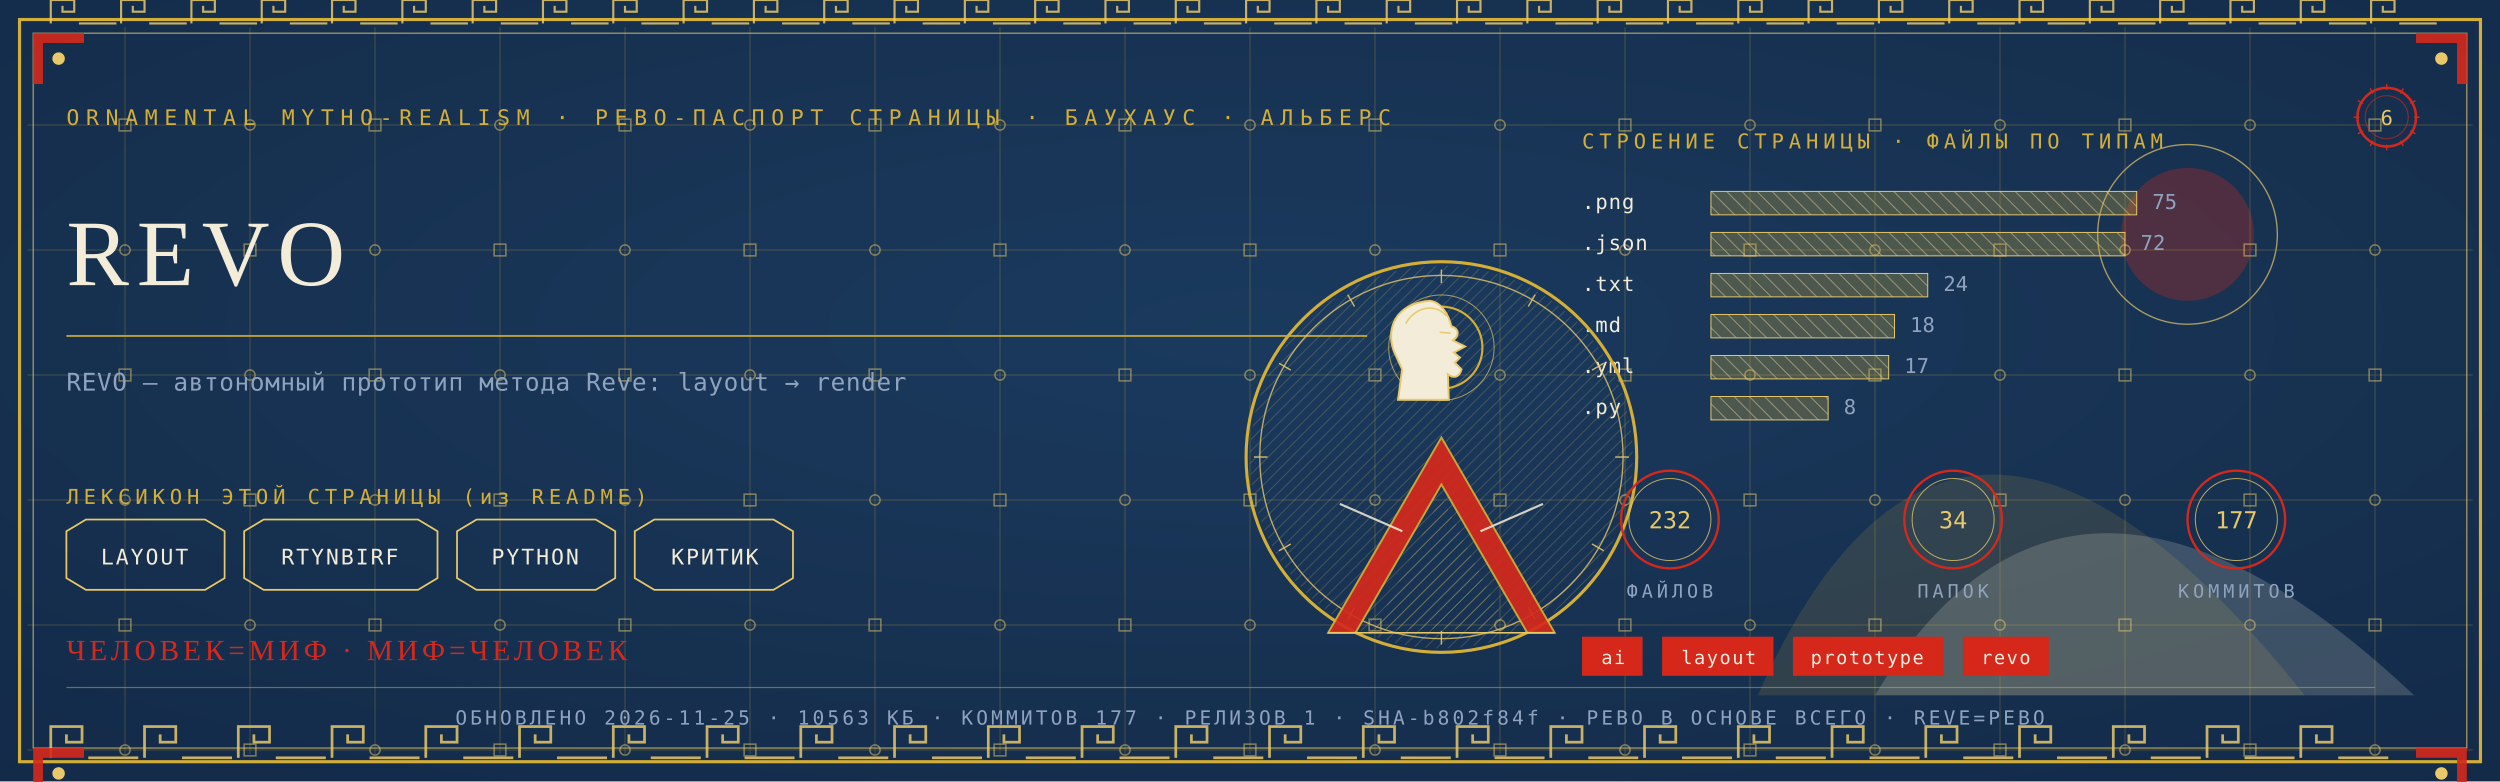
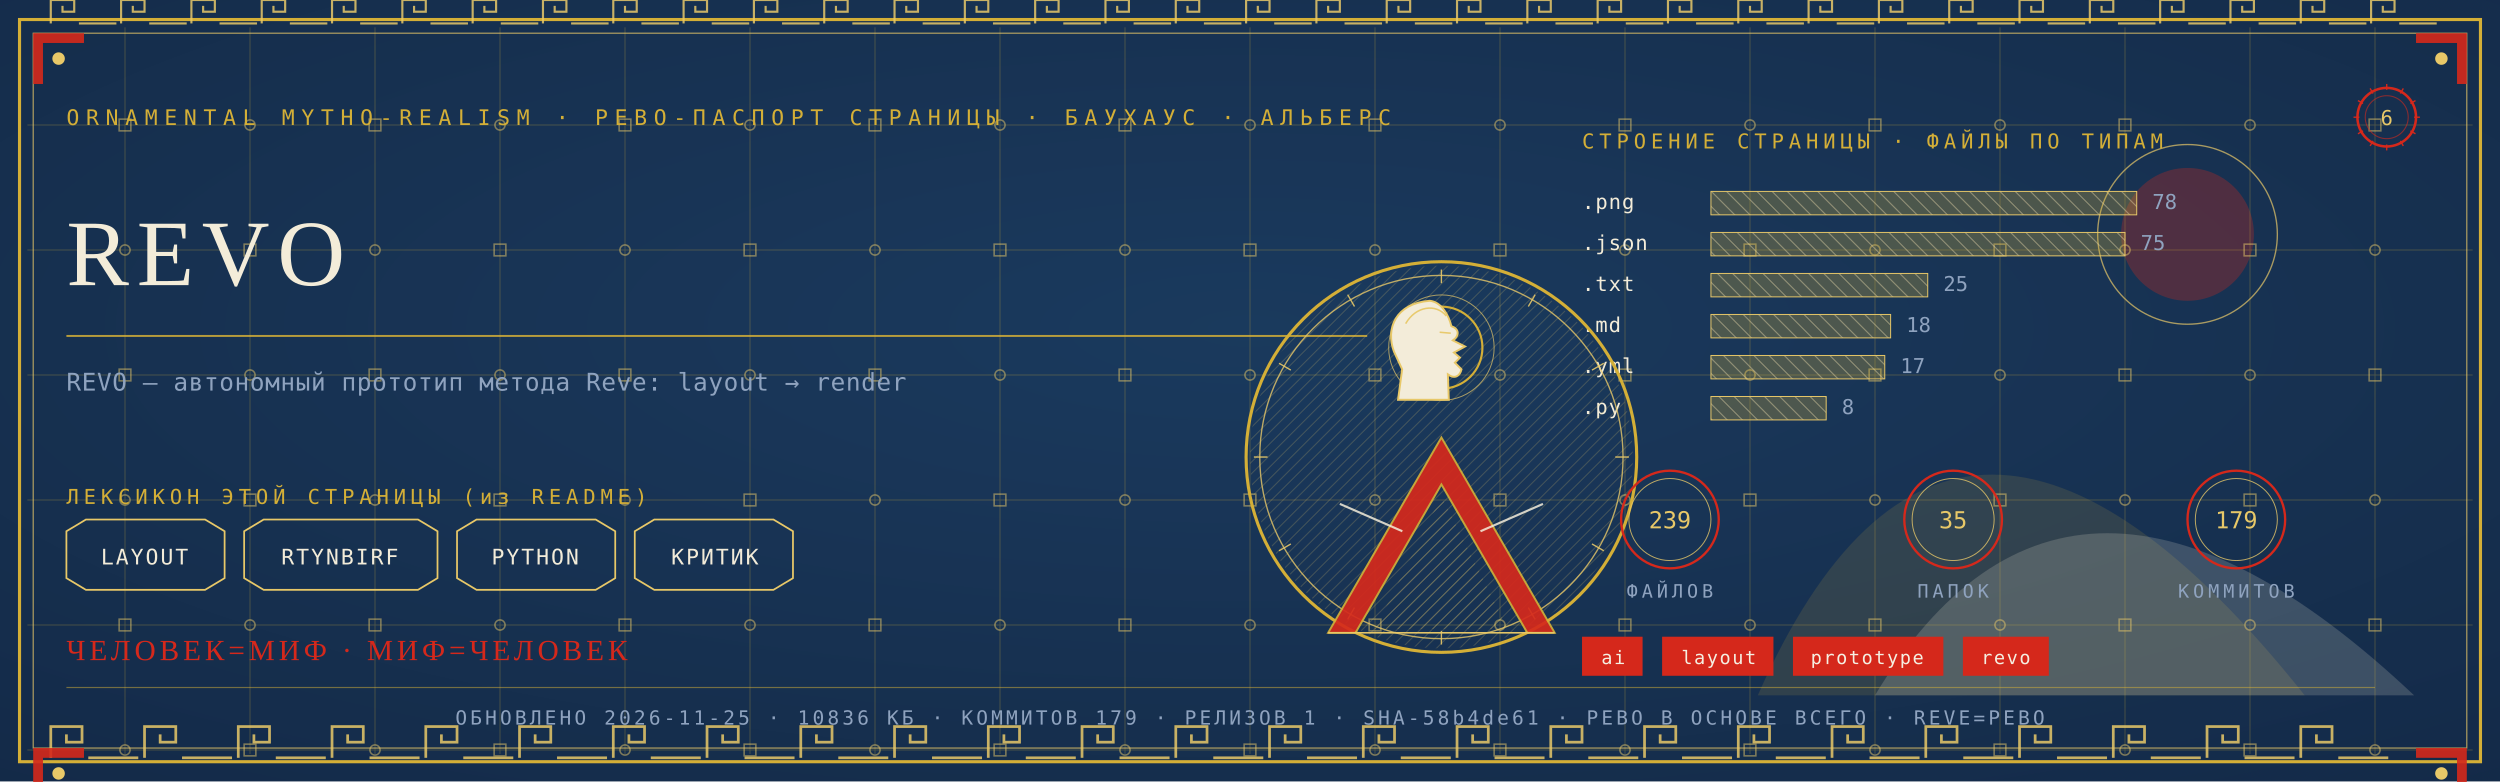
<svg xmlns="http://www.w3.org/2000/svg" viewBox="0 0 1280 400" width="1280" height="400">
  <defs>
    <radialGradient id="rp6" cx="0.5" cy="0.42" r="1.1">
      <stop offset="0" stop-color="#1B3B5F" />
      <stop offset="1" stop-color="#10243E" />
    </radialGradient>
    <pattern id="hatchm" width="4.2" height="4.2" patternUnits="userSpaceOnUse" patternTransform="rotate(45)">
      <rect width="4.2" height="4.2" fill="none" />
      <line x1="0" y1="0" x2="0" y2="4.2" stroke="#E8C868" stroke-width="0.5" />
    </pattern>
    <pattern id="hatchv" width="5.5" height="5.5" patternUnits="userSpaceOnUse" patternTransform="rotate(-45)">
      <rect width="5.5" height="5.5" fill="none" />
      <line x1="0" y1="0" x2="0" y2="5.5" stroke="#F3ECD9" stroke-width="0.5" />
    </pattern>
  </defs>
  <rect width="1280" height="400" fill="#10243E" />
  <rect width="1280" height="400" fill="url(#rp6)" opacity="0.94" />
  <path d="M 900 356 Q 1000 130 1180 356 Z" fill="#D4AF37" opacity="0.14" />
  <path d="M 960 356 Q 1060 190 1236 356 Z" fill="#F3ECD9" opacity="0.18" />
  <circle cx="1120" cy="120" r="34" fill="#D5281B" opacity="0.30" />
  <circle cx="1120" cy="120" r="46" fill="none" stroke="#E8C868" stroke-width="0.7" opacity="0.7" />
  <g stroke="#D4AF37" stroke-width="0.45" opacity="0.30">
    <line x1="64" y1="14" x2="64" y2="386" />
    <line x1="128" y1="14" x2="128" y2="386" />
    <line x1="192" y1="14" x2="192" y2="386" />
    <line x1="256" y1="14" x2="256" y2="386" />
    <line x1="320" y1="14" x2="320" y2="386" />
    <line x1="384" y1="14" x2="384" y2="386" />
    <line x1="448" y1="14" x2="448" y2="386" />
    <line x1="512" y1="14" x2="512" y2="386" />
    <line x1="576" y1="14" x2="576" y2="386" />
    <line x1="640" y1="14" x2="640" y2="386" />
    <line x1="704" y1="14" x2="704" y2="386" />
    <line x1="768" y1="14" x2="768" y2="386" />
    <line x1="832" y1="14" x2="832" y2="386" />
    <line x1="896" y1="14" x2="896" y2="386" />
    <line x1="960" y1="14" x2="960" y2="386" />
    <line x1="1024" y1="14" x2="1024" y2="386" />
    <line x1="1088" y1="14" x2="1088" y2="386" />
    <line x1="1152" y1="14" x2="1152" y2="386" />
    <line x1="1216" y1="14" x2="1216" y2="386" />
    <line x1="14" y1="64" x2="1266" y2="64" />
    <line x1="14" y1="128" x2="1266" y2="128" />
    <line x1="14" y1="192" x2="1266" y2="192" />
    <line x1="14" y1="256" x2="1266" y2="256" />
    <line x1="14" y1="320" x2="1266" y2="320" />
    <line x1="14" y1="384" x2="1266" y2="384" />
  </g>
  <g fill="none" stroke="#E8C868" stroke-width="0.8" opacity="0.5">
    <rect x="61" y="61" width="6" height="6" />
    <circle cx="64" cy="128" r="2.6" />
    <rect x="61" y="189" width="6" height="6" />
    <circle cx="64" cy="256" r="2.6" />
    <rect x="61" y="317" width="6" height="6" />
    <circle cx="64" cy="384" r="2.6" />
    <circle cx="128" cy="64" r="2.6" />
    <rect x="125" y="125" width="6" height="6" />
    <circle cx="128" cy="192" r="2.6" />
    <rect x="125" y="253" width="6" height="6" />
    <circle cx="128" cy="320" r="2.6" />
    <rect x="125" y="381" width="6" height="6" />
    <rect x="189" y="61" width="6" height="6" />
    <circle cx="192" cy="128" r="2.6" />
    <rect x="189" y="189" width="6" height="6" />
    <circle cx="192" cy="256" r="2.6" />
    <rect x="189" y="317" width="6" height="6" />
    <circle cx="192" cy="384" r="2.6" />
    <circle cx="256" cy="64" r="2.6" />
    <rect x="253" y="125" width="6" height="6" />
    <circle cx="256" cy="192" r="2.6" />
    <rect x="253" y="253" width="6" height="6" />
    <circle cx="256" cy="320" r="2.6" />
    <rect x="253" y="381" width="6" height="6" />
    <rect x="317" y="61" width="6" height="6" />
    <circle cx="320" cy="128" r="2.6" />
    <rect x="317" y="189" width="6" height="6" />
    <circle cx="320" cy="256" r="2.6" />
    <rect x="317" y="317" width="6" height="6" />
    <circle cx="320" cy="384" r="2.6" />
    <circle cx="384" cy="64" r="2.6" />
    <rect x="381" y="125" width="6" height="6" />
    <circle cx="384" cy="192" r="2.6" />
    <rect x="381" y="253" width="6" height="6" />
    <circle cx="384" cy="320" r="2.6" />
    <rect x="381" y="381" width="6" height="6" />
    <rect x="445" y="61" width="6" height="6" />
    <circle cx="448" cy="128" r="2.6" />
    <rect x="445" y="189" width="6" height="6" />
    <circle cx="448" cy="256" r="2.6" />
    <rect x="445" y="317" width="6" height="6" />
    <circle cx="448" cy="384" r="2.6" />
    <circle cx="512" cy="64" r="2.6" />
    <rect x="509" y="125" width="6" height="6" />
    <circle cx="512" cy="192" r="2.6" />
    <rect x="509" y="253" width="6" height="6" />
    <circle cx="512" cy="320" r="2.6" />
    <rect x="509" y="381" width="6" height="6" />
    <rect x="573" y="61" width="6" height="6" />
    <circle cx="576" cy="128" r="2.6" />
    <rect x="573" y="189" width="6" height="6" />
    <circle cx="576" cy="256" r="2.6" />
    <rect x="573" y="317" width="6" height="6" />
    <circle cx="576" cy="384" r="2.6" />
    <circle cx="640" cy="64" r="2.6" />
    <rect x="637" y="125" width="6" height="6" />
    <circle cx="640" cy="192" r="2.6" />
    <rect x="637" y="253" width="6" height="6" />
    <circle cx="640" cy="320" r="2.6" />
    <rect x="637" y="381" width="6" height="6" />
    <rect x="701" y="61" width="6" height="6" />
    <circle cx="704" cy="128" r="2.6" />
    <rect x="701" y="189" width="6" height="6" />
    <circle cx="704" cy="256" r="2.6" />
    <rect x="701" y="317" width="6" height="6" />
    <circle cx="704" cy="384" r="2.6" />
    <circle cx="768" cy="64" r="2.6" />
    <rect x="765" y="125" width="6" height="6" />
    <circle cx="768" cy="192" r="2.6" />
    <rect x="765" y="253" width="6" height="6" />
    <circle cx="768" cy="320" r="2.6" />
    <rect x="765" y="381" width="6" height="6" />
    <rect x="829" y="61" width="6" height="6" />
    <circle cx="832" cy="128" r="2.6" />
    <rect x="829" y="189" width="6" height="6" />
    <circle cx="832" cy="256" r="2.6" />
    <rect x="829" y="317" width="6" height="6" />
    <circle cx="832" cy="384" r="2.6" />
    <circle cx="896" cy="64" r="2.6" />
    <rect x="893" y="125" width="6" height="6" />
    <circle cx="896" cy="192" r="2.6" />
    <rect x="893" y="253" width="6" height="6" />
    <circle cx="896" cy="320" r="2.6" />
    <rect x="893" y="381" width="6" height="6" />
    <rect x="957" y="61" width="6" height="6" />
    <circle cx="960" cy="128" r="2.6" />
    <rect x="957" y="189" width="6" height="6" />
    <circle cx="960" cy="256" r="2.6" />
    <rect x="957" y="317" width="6" height="6" />
    <circle cx="960" cy="384" r="2.6" />
    <circle cx="1024" cy="64" r="2.6" />
    <rect x="1021" y="125" width="6" height="6" />
    <circle cx="1024" cy="192" r="2.6" />
    <rect x="1021" y="253" width="6" height="6" />
    <circle cx="1024" cy="320" r="2.6" />
    <rect x="1021" y="381" width="6" height="6" />
    <rect x="1085" y="61" width="6" height="6" />
    <circle cx="1088" cy="128" r="2.6" />
    <rect x="1085" y="189" width="6" height="6" />
    <circle cx="1088" cy="256" r="2.6" />
    <rect x="1085" y="317" width="6" height="6" />
    <circle cx="1088" cy="384" r="2.6" />
    <circle cx="1152" cy="64" r="2.6" />
    <rect x="1149" y="125" width="6" height="6" />
    <circle cx="1152" cy="192" r="2.6" />
    <rect x="1149" y="253" width="6" height="6" />
    <circle cx="1152" cy="320" r="2.6" />
    <rect x="1149" y="381" width="6" height="6" />
    <rect x="1213" y="61" width="6" height="6" />
    <circle cx="1216" cy="128" r="2.6" />
    <rect x="1213" y="189" width="6" height="6" />
    <circle cx="1216" cy="256" r="2.6" />
    <rect x="1213" y="317" width="6" height="6" />
    <circle cx="1216" cy="384" r="2.6" />
  </g>
  <rect x="10" y="10" width="1260" height="380" fill="none" stroke="#D4AF37" stroke-width="1.6" />
  <rect x="17" y="17" width="1246" height="366" fill="none" stroke="#E8C868" stroke-width="0.6" opacity="0.75" />
  <g fill="none" stroke="#E8C868" stroke-width="1.4" opacity="0.85">
    <path d="M 26 388 L 26 372 L 42 372 L 42 380.0 L 34.0 380.0 L 34.0 376.0" />
    <line x1="45.2" y1="388" x2="70.8" y2="388" />
    <path d="M 74 388 L 74 372 L 90 372 L 90 380.0 L 82.0 380.0 L 82.0 376.0" />
    <line x1="93.2" y1="388" x2="118.8" y2="388" />
    <path d="M 122 388 L 122 372 L 138 372 L 138 380.0 L 130.0 380.0 L 130.0 376.0" />
    <line x1="141.2" y1="388" x2="166.8" y2="388" />
    <path d="M 170 388 L 170 372 L 186 372 L 186 380.0 L 178.0 380.0 L 178.0 376.0" />
    <line x1="189.2" y1="388" x2="214.8" y2="388" />
    <path d="M 218 388 L 218 372 L 234 372 L 234 380.0 L 226.0 380.0 L 226.0 376.0" />
    <line x1="237.2" y1="388" x2="262.8" y2="388" />
    <path d="M 266 388 L 266 372 L 282 372 L 282 380.0 L 274.0 380.0 L 274.0 376.0" />
    <line x1="285.2" y1="388" x2="310.8" y2="388" />
    <path d="M 314 388 L 314 372 L 330 372 L 330 380.0 L 322.0 380.0 L 322.0 376.0" />
    <line x1="333.2" y1="388" x2="358.8" y2="388" />
    <path d="M 362 388 L 362 372 L 378 372 L 378 380.0 L 370.0 380.0 L 370.0 376.0" />
    <line x1="381.2" y1="388" x2="406.8" y2="388" />
    <path d="M 410 388 L 410 372 L 426 372 L 426 380.0 L 418.0 380.0 L 418.0 376.0" />
    <line x1="429.2" y1="388" x2="454.8" y2="388" />
    <path d="M 458 388 L 458 372 L 474 372 L 474 380.0 L 466.0 380.0 L 466.0 376.0" />
    <line x1="477.2" y1="388" x2="502.8" y2="388" />
    <path d="M 506 388 L 506 372 L 522 372 L 522 380.0 L 514.0 380.0 L 514.0 376.0" />
    <line x1="525.2" y1="388" x2="550.8" y2="388" />
    <path d="M 554 388 L 554 372 L 570 372 L 570 380.0 L 562.0 380.0 L 562.0 376.0" />
    <line x1="573.2" y1="388" x2="598.8" y2="388" />
    <path d="M 602 388 L 602 372 L 618 372 L 618 380.0 L 610.0 380.0 L 610.0 376.0" />
    <line x1="621.2" y1="388" x2="646.8" y2="388" />
    <path d="M 650 388 L 650 372 L 666 372 L 666 380.0 L 658.0 380.0 L 658.0 376.0" />
    <line x1="669.2" y1="388" x2="694.8" y2="388" />
    <path d="M 698 388 L 698 372 L 714 372 L 714 380.0 L 706.0 380.0 L 706.0 376.0" />
    <line x1="717.2" y1="388" x2="742.8" y2="388" />
    <path d="M 746 388 L 746 372 L 762 372 L 762 380.0 L 754.0 380.0 L 754.0 376.0" />
    <line x1="765.2" y1="388" x2="790.8" y2="388" />
    <path d="M 794 388 L 794 372 L 810 372 L 810 380.0 L 802.0 380.0 L 802.0 376.0" />
    <line x1="813.2" y1="388" x2="838.8" y2="388" />
    <path d="M 842 388 L 842 372 L 858 372 L 858 380.0 L 850.0 380.0 L 850.0 376.0" />
    <line x1="861.2" y1="388" x2="886.8" y2="388" />
    <path d="M 890 388 L 890 372 L 906 372 L 906 380.0 L 898.0 380.0 L 898.0 376.0" />
    <line x1="909.2" y1="388" x2="934.8" y2="388" />
    <path d="M 938 388 L 938 372 L 954 372 L 954 380.0 L 946.0 380.0 L 946.0 376.0" />
    <line x1="957.2" y1="388" x2="982.8" y2="388" />
    <path d="M 986 388 L 986 372 L 1002 372 L 1002 380.0 L 994.0 380.0 L 994.0 376.0" />
    <line x1="1005.2" y1="388" x2="1030.8" y2="388" />
    <path d="M 1034 388 L 1034 372 L 1050 372 L 1050 380.0 L 1042.0 380.0 L 1042.0 376.0" />
    <line x1="1053.2" y1="388" x2="1078.8" y2="388" />
    <path d="M 1082 388 L 1082 372 L 1098 372 L 1098 380.0 L 1090.0 380.0 L 1090.0 376.0" />
    <line x1="1101.2" y1="388" x2="1126.8" y2="388" />
    <path d="M 1130 388 L 1130 372 L 1146 372 L 1146 380.0 L 1138.0 380.0 L 1138.0 376.0" />
    <line x1="1149.2" y1="388" x2="1174.8" y2="388" />
    <path d="M 1178 388 L 1178 372 L 1194 372 L 1194 380.0 L 1186.0 380.0 L 1186.0 376.0" />
    <line x1="1197.2" y1="388" x2="1222.8" y2="388" />
  </g>
  <g fill="none" stroke="#E8C868" stroke-width="1.1" opacity="0.85">
    <path d="M 26 12 L 26 0 L 38 0 L 38 6.0 L 32.0 6.0 L 32.0 3.0" />
    <line x1="40.4" y1="12" x2="59.6" y2="12" />
    <path d="M 62 12 L 62 0 L 74 0 L 74 6.0 L 68.0 6.0 L 68.0 3.0" />
    <line x1="76.4" y1="12" x2="95.6" y2="12" />
    <path d="M 98 12 L 98 0 L 110 0 L 110 6.0 L 104.0 6.0 L 104.0 3.0" />
    <line x1="112.4" y1="12" x2="131.6" y2="12" />
    <path d="M 134 12 L 134 0 L 146 0 L 146 6.0 L 140.0 6.0 L 140.0 3.0" />
    <line x1="148.4" y1="12" x2="167.6" y2="12" />
    <path d="M 170 12 L 170 0 L 182 0 L 182 6.0 L 176.0 6.0 L 176.0 3.0" />
    <line x1="184.4" y1="12" x2="203.6" y2="12" />
    <path d="M 206 12 L 206 0 L 218 0 L 218 6.0 L 212.0 6.0 L 212.0 3.0" />
    <line x1="220.4" y1="12" x2="239.6" y2="12" />
    <path d="M 242 12 L 242 0 L 254 0 L 254 6.0 L 248.0 6.0 L 248.0 3.0" />
    <line x1="256.4" y1="12" x2="275.6" y2="12" />
    <path d="M 278 12 L 278 0 L 290 0 L 290 6.0 L 284.0 6.0 L 284.0 3.0" />
    <line x1="292.4" y1="12" x2="311.6" y2="12" />
    <path d="M 314 12 L 314 0 L 326 0 L 326 6.0 L 320.0 6.0 L 320.0 3.0" />
    <line x1="328.4" y1="12" x2="347.6" y2="12" />
    <path d="M 350 12 L 350 0 L 362 0 L 362 6.0 L 356.0 6.0 L 356.0 3.0" />
    <line x1="364.4" y1="12" x2="383.6" y2="12" />
    <path d="M 386 12 L 386 0 L 398 0 L 398 6.0 L 392.0 6.0 L 392.0 3.0" />
    <line x1="400.4" y1="12" x2="419.6" y2="12" />
    <path d="M 422 12 L 422 0 L 434 0 L 434 6.0 L 428.0 6.0 L 428.0 3.0" />
    <line x1="436.4" y1="12" x2="455.6" y2="12" />
    <path d="M 458 12 L 458 0 L 470 0 L 470 6.0 L 464.0 6.0 L 464.0 3.0" />
    <line x1="472.4" y1="12" x2="491.6" y2="12" />
    <path d="M 494 12 L 494 0 L 506 0 L 506 6.0 L 500.0 6.0 L 500.0 3.0" />
    <line x1="508.4" y1="12" x2="527.6" y2="12" />
    <path d="M 530 12 L 530 0 L 542 0 L 542 6.0 L 536.0 6.0 L 536.0 3.0" />
    <line x1="544.4" y1="12" x2="563.6" y2="12" />
    <path d="M 566 12 L 566 0 L 578 0 L 578 6.0 L 572.0 6.0 L 572.0 3.0" />
    <line x1="580.4" y1="12" x2="599.6" y2="12" />
    <path d="M 602 12 L 602 0 L 614 0 L 614 6.0 L 608.0 6.0 L 608.0 3.0" />
    <line x1="616.4" y1="12" x2="635.6" y2="12" />
    <path d="M 638 12 L 638 0 L 650 0 L 650 6.0 L 644.0 6.0 L 644.0 3.0" />
    <line x1="652.4" y1="12" x2="671.6" y2="12" />
    <path d="M 674 12 L 674 0 L 686 0 L 686 6.0 L 680.0 6.0 L 680.0 3.0" />
    <line x1="688.4" y1="12" x2="707.6" y2="12" />
    <path d="M 710 12 L 710 0 L 722 0 L 722 6.0 L 716.0 6.0 L 716.0 3.0" />
    <line x1="724.4" y1="12" x2="743.6" y2="12" />
    <path d="M 746 12 L 746 0 L 758 0 L 758 6.0 L 752.0 6.0 L 752.0 3.0" />
    <line x1="760.4" y1="12" x2="779.6" y2="12" />
    <path d="M 782 12 L 782 0 L 794 0 L 794 6.0 L 788.0 6.0 L 788.0 3.0" />
    <line x1="796.4" y1="12" x2="815.6" y2="12" />
    <path d="M 818 12 L 818 0 L 830 0 L 830 6.0 L 824.0 6.0 L 824.0 3.0" />
    <line x1="832.4" y1="12" x2="851.6" y2="12" />
    <path d="M 854 12 L 854 0 L 866 0 L 866 6.0 L 860.0 6.0 L 860.0 3.0" />
    <line x1="868.4" y1="12" x2="887.6" y2="12" />
    <path d="M 890 12 L 890 0 L 902 0 L 902 6.0 L 896.0 6.0 L 896.0 3.0" />
    <line x1="904.4" y1="12" x2="923.6" y2="12" />
    <path d="M 926 12 L 926 0 L 938 0 L 938 6.0 L 932.0 6.0 L 932.0 3.0" />
    <line x1="940.4" y1="12" x2="959.6" y2="12" />
    <path d="M 962 12 L 962 0 L 974 0 L 974 6.0 L 968.0 6.0 L 968.0 3.0" />
    <line x1="976.4" y1="12" x2="995.6" y2="12" />
    <path d="M 998 12 L 998 0 L 1010 0 L 1010 6.0 L 1004.0 6.0 L 1004.0 3.0" />
    <line x1="1012.4" y1="12" x2="1031.6" y2="12" />
    <path d="M 1034 12 L 1034 0 L 1046 0 L 1046 6.0 L 1040.0 6.0 L 1040.0 3.0" />
    <line x1="1048.4" y1="12" x2="1067.6" y2="12" />
    <path d="M 1070 12 L 1070 0 L 1082 0 L 1082 6.0 L 1076.0 6.0 L 1076.0 3.0" />
    <line x1="1084.4" y1="12" x2="1103.6" y2="12" />
    <path d="M 1106 12 L 1106 0 L 1118 0 L 1118 6.0 L 1112.0 6.0 L 1112.0 3.0" />
    <line x1="1120.4" y1="12" x2="1139.6" y2="12" />
    <path d="M 1142 12 L 1142 0 L 1154 0 L 1154 6.0 L 1148.0 6.0 L 1148.0 3.0" />
    <line x1="1156.4" y1="12" x2="1175.6" y2="12" />
    <path d="M 1178 12 L 1178 0 L 1190 0 L 1190 6.0 L 1184.0 6.0 L 1184.0 3.0" />
    <line x1="1192.4" y1="12" x2="1211.6" y2="12" />
    <path d="M 1214 12 L 1214 0 L 1226 0 L 1226 6.0 L 1220.0 6.0 L 1220.0 3.0" />
    <line x1="1228.4" y1="12" x2="1247.6" y2="12" />
  </g>
  <g transform="translate(17,17) scale(1,1)">
    <path d="M 0 0 L 26 0 L 26 5 L 5 5 L 5 26 L 0 26 Z" fill="#D5281B" opacity="0.9" />
    <circle cx="13" cy="13" r="3.2" fill="#E8C868" />
  </g>
  <g transform="translate(1263,17) scale(-1,1)">
    <path d="M 0 0 L 26 0 L 26 5 L 5 5 L 5 26 L 0 26 Z" fill="#D5281B" opacity="0.9" />
    <circle cx="13" cy="13" r="3.2" fill="#E8C868" />
  </g>
  <g transform="translate(17,383) scale(1,1)">
    <path d="M 0 0 L 26 0 L 26 5 L 5 5 L 5 26 L 0 26 Z" fill="#D5281B" opacity="0.9" />
    <circle cx="13" cy="13" r="3.2" fill="#E8C868" />
  </g>
  <g transform="translate(1263,383) scale(-1,1)">
    <path d="M 0 0 L 26 0 L 26 5 L 5 5 L 5 26 L 0 26 Z" fill="#D5281B" opacity="0.9" />
    <circle cx="13" cy="13" r="3.2" fill="#E8C868" />
  </g>
  <text x="34" y="64" font-family="'Cascadia Mono', ui-monospace, Consolas, monospace" font-size="11" fill="#D4AF37" letter-spacing="3.4">ORNAMENTAL MYTHO-REALISM · РЕВО-ПАСПОРТ СТРАНИЦЫ · БАУХАУС · АЛЬБЕРС</text>
  <g transform="translate(1222,60)">
    <circle r="15" fill="none" stroke="#D5281B" stroke-width="1.3" />
    <circle r="11" fill="none" stroke="#D5281B" stroke-width="0.55" opacity="0.6" />
    <text y="4" text-anchor="middle" font-family="'Cascadia Mono', ui-monospace, Consolas, monospace" font-size="10.5" fill="#E8C868">6</text>
    <g stroke="#D5281B" stroke-width="0.7">
      <line x1="0" y1="-17" x2="0" y2="-14" transform="rotate(0)" />
      <line x1="0" y1="-17" x2="0" y2="-14" transform="rotate(30)" />
      <line x1="0" y1="-17" x2="0" y2="-14" transform="rotate(60)" />
      <line x1="0" y1="-17" x2="0" y2="-14" transform="rotate(90)" />
      <line x1="0" y1="-17" x2="0" y2="-14" transform="rotate(120)" />
      <line x1="0" y1="-17" x2="0" y2="-14" transform="rotate(150)" />
      <line x1="0" y1="-17" x2="0" y2="-14" transform="rotate(180)" />
      <line x1="0" y1="-17" x2="0" y2="-14" transform="rotate(210)" />
      <line x1="0" y1="-17" x2="0" y2="-14" transform="rotate(240)" />
      <line x1="0" y1="-17" x2="0" y2="-14" transform="rotate(270)" />
      <line x1="0" y1="-17" x2="0" y2="-14" transform="rotate(300)" />
      <line x1="0" y1="-17" x2="0" y2="-14" transform="rotate(330)" />
    </g>
  </g>
  <text x="34" y="146" font-family="Georgia, 'Times New Roman', serif" font-size="48.0" fill="#F3ECD9" letter-spacing="4">REVO</text>
  <line x1="34" y1="172" x2="700" y2="172" stroke="#D4AF37" stroke-width="1" opacity="0.85" />
  <text x="34" y="200" font-family="'Cascadia Mono', ui-monospace, Consolas, monospace" font-size="12.5" fill="#8FA3BF" letter-spacing="0.3">REVO — автономный прототип метода Reve: layout → render</text>
  <text x="34" y="258" font-family="'Cascadia Mono', ui-monospace, Consolas, monospace" font-size="10.5" fill="#D4AF37" letter-spacing="2.5">ЛЕКСИКОН ЭТОЙ СТРАНИЦЫ (из README)</text>
  <path d="M 34 272 L 44 266 L 105 266 L 115 272 L 115 296 L 105 302 L 44 302 L 34 296 Z" fill="none" stroke="#E8C868" stroke-width="0.9" />
  <text x="74" y="289" text-anchor="middle" font-family="'Cascadia Mono', ui-monospace, Consolas, monospace" font-size="11" fill="#F3ECD9" letter-spacing="1">LAYOUT</text>
  <path d="M 125 272 L 135 266 L 214 266 L 224 272 L 224 296 L 214 302 L 135 302 L 125 296 Z" fill="none" stroke="#E8C868" stroke-width="0.9" />
  <text x="174" y="289" text-anchor="middle" font-family="'Cascadia Mono', ui-monospace, Consolas, monospace" font-size="11" fill="#F3ECD9" letter-spacing="1">RTYNBIRF</text>
  <path d="M 234 272 L 244 266 L 305 266 L 315 272 L 315 296 L 305 302 L 244 302 L 234 296 Z" fill="none" stroke="#E8C868" stroke-width="0.9" />
  <text x="274" y="289" text-anchor="middle" font-family="'Cascadia Mono', ui-monospace, Consolas, monospace" font-size="11" fill="#F3ECD9" letter-spacing="1">PYTHON</text>
  <path d="M 325 272 L 335 266 L 396 266 L 406 272 L 406 296 L 396 302 L 335 302 L 325 296 Z" fill="none" stroke="#E8C868" stroke-width="0.9" />
  <text x="366" y="289" text-anchor="middle" font-family="'Cascadia Mono', ui-monospace, Consolas, monospace" font-size="11" fill="#F3ECD9" letter-spacing="1">КРИТИК</text>
  <text x="810" y="76" font-family="'Cascadia Mono', ui-monospace, Consolas, monospace" font-size="10.5" fill="#D4AF37" letter-spacing="2.5">СТРОЕНИЕ СТРАНИЦЫ · ФАЙЛЫ ПО ТИПАМ</text>
  <text x="810" y="107" font-family="'Cascadia Mono', ui-monospace, Consolas, monospace" font-size="10.5" fill="#F3ECD9" letter-spacing="0.5">.png</text>
  <rect x="876" y="98" width="218" height="12" fill="url(#hatchv)" opacity="0.9" />
  <rect x="876" y="98" width="218" height="12" fill="#D4AF37" opacity="0.28" />
  <rect x="876" y="98" width="218" height="12" fill="none" stroke="#E8C868" stroke-width="0.5" />
-   <text x="1102" y="107" font-family="'Cascadia Mono', ui-monospace, Consolas, monospace" font-size="10.5" fill="#8FA3BF">75</text>
+   <text x="1102" y="107" font-family="'Cascadia Mono', ui-monospace, Consolas, monospace" font-size="10.5" fill="#8FA3BF">78</text>
  <text x="810" y="128" font-family="'Cascadia Mono', ui-monospace, Consolas, monospace" font-size="10.5" fill="#F3ECD9" letter-spacing="0.5">.json</text>
  <rect x="876" y="119" width="212" height="12" fill="url(#hatchv)" opacity="0.9" />
  <rect x="876" y="119" width="212" height="12" fill="#D4AF37" opacity="0.28" />
  <rect x="876" y="119" width="212" height="12" fill="none" stroke="#E8C868" stroke-width="0.5" />
-   <text x="1096" y="128" font-family="'Cascadia Mono', ui-monospace, Consolas, monospace" font-size="10.5" fill="#8FA3BF">72</text>
+   <text x="1096" y="128" font-family="'Cascadia Mono', ui-monospace, Consolas, monospace" font-size="10.5" fill="#8FA3BF">75</text>
  <text x="810" y="149" font-family="'Cascadia Mono', ui-monospace, Consolas, monospace" font-size="10.5" fill="#F3ECD9" letter-spacing="0.5">.txt</text>
  <rect x="876" y="140" width="111" height="12" fill="url(#hatchv)" opacity="0.9" />
  <rect x="876" y="140" width="111" height="12" fill="#D4AF37" opacity="0.28" />
  <rect x="876" y="140" width="111" height="12" fill="none" stroke="#E8C868" stroke-width="0.5" />
-   <text x="995" y="149" font-family="'Cascadia Mono', ui-monospace, Consolas, monospace" font-size="10.5" fill="#8FA3BF">24</text>
+   <text x="995" y="149" font-family="'Cascadia Mono', ui-monospace, Consolas, monospace" font-size="10.5" fill="#8FA3BF">25</text>
  <text x="810" y="170" font-family="'Cascadia Mono', ui-monospace, Consolas, monospace" font-size="10.5" fill="#F3ECD9" letter-spacing="0.5">.md</text>
-   <rect x="876" y="161" width="94" height="12" fill="url(#hatchv)" opacity="0.9" />
-   <rect x="876" y="161" width="94" height="12" fill="#D4AF37" opacity="0.28" />
-   <rect x="876" y="161" width="94" height="12" fill="none" stroke="#E8C868" stroke-width="0.5" />
-   <text x="978" y="170" font-family="'Cascadia Mono', ui-monospace, Consolas, monospace" font-size="10.5" fill="#8FA3BF">18</text>
+   <rect x="876" y="161" width="92" height="12" fill="url(#hatchv)" opacity="0.9" />
+   <rect x="876" y="161" width="92" height="12" fill="#D4AF37" opacity="0.28" />
+   <rect x="876" y="161" width="92" height="12" fill="none" stroke="#E8C868" stroke-width="0.5" />
+   <text x="976" y="170" font-family="'Cascadia Mono', ui-monospace, Consolas, monospace" font-size="10.5" fill="#8FA3BF">18</text>
  <text x="810" y="191" font-family="'Cascadia Mono', ui-monospace, Consolas, monospace" font-size="10.5" fill="#F3ECD9" letter-spacing="0.5">.yml</text>
-   <rect x="876" y="182" width="91" height="12" fill="url(#hatchv)" opacity="0.9" />
-   <rect x="876" y="182" width="91" height="12" fill="#D4AF37" opacity="0.28" />
-   <rect x="876" y="182" width="91" height="12" fill="none" stroke="#E8C868" stroke-width="0.5" />
-   <text x="975" y="191" font-family="'Cascadia Mono', ui-monospace, Consolas, monospace" font-size="10.5" fill="#8FA3BF">17</text>
+   <rect x="876" y="182" width="89" height="12" fill="url(#hatchv)" opacity="0.9" />
+   <rect x="876" y="182" width="89" height="12" fill="#D4AF37" opacity="0.28" />
+   <rect x="876" y="182" width="89" height="12" fill="none" stroke="#E8C868" stroke-width="0.5" />
+   <text x="973" y="191" font-family="'Cascadia Mono', ui-monospace, Consolas, monospace" font-size="10.5" fill="#8FA3BF">17</text>
  <text x="810" y="212" font-family="'Cascadia Mono', ui-monospace, Consolas, monospace" font-size="10.5" fill="#F3ECD9" letter-spacing="0.5">.py</text>
-   <rect x="876" y="203" width="60" height="12" fill="url(#hatchv)" opacity="0.9" />
-   <rect x="876" y="203" width="60" height="12" fill="#D4AF37" opacity="0.28" />
-   <rect x="876" y="203" width="60" height="12" fill="none" stroke="#E8C868" stroke-width="0.5" />
-   <text x="944" y="212" font-family="'Cascadia Mono', ui-monospace, Consolas, monospace" font-size="10.5" fill="#8FA3BF">8</text>
+   <rect x="876" y="203" width="59" height="12" fill="url(#hatchv)" opacity="0.9" />
+   <rect x="876" y="203" width="59" height="12" fill="#D4AF37" opacity="0.28" />
+   <rect x="876" y="203" width="59" height="12" fill="none" stroke="#E8C868" stroke-width="0.5" />
+   <text x="943" y="212" font-family="'Cascadia Mono', ui-monospace, Consolas, monospace" font-size="10.5" fill="#8FA3BF">8</text>
  <g transform="translate(738,234)">
    <circle r="100" fill="none" stroke="#D4AF37" stroke-width="1.6" />
    <circle r="93" fill="none" stroke="#E8C868" stroke-width="0.7" opacity="0.8" />
    <circle r="98" fill="url(#hatchm)" opacity="0.4" />
    <g stroke="#E8C868" stroke-width="0.7" opacity="0.9">
      <line x1="0" y1="-96" x2="0" y2="-89" transform="rotate(0)" />
      <line x1="0" y1="-96" x2="0" y2="-89" transform="rotate(30)" />
      <line x1="0" y1="-96" x2="0" y2="-89" transform="rotate(60)" />
      <line x1="0" y1="-96" x2="0" y2="-89" transform="rotate(90)" />
      <line x1="0" y1="-96" x2="0" y2="-89" transform="rotate(120)" />
      <line x1="0" y1="-96" x2="0" y2="-89" transform="rotate(150)" />
      <line x1="0" y1="-96" x2="0" y2="-89" transform="rotate(180)" />
      <line x1="0" y1="-96" x2="0" y2="-89" transform="rotate(210)" />
      <line x1="0" y1="-96" x2="0" y2="-89" transform="rotate(240)" />
      <line x1="0" y1="-96" x2="0" y2="-89" transform="rotate(270)" />
      <line x1="0" y1="-96" x2="0" y2="-89" transform="rotate(300)" />
      <line x1="0" y1="-96" x2="0" y2="-89" transform="rotate(330)" />
    </g>
    <circle cy="-56" r="21" fill="none" stroke="#D4AF37" stroke-width="1.1" />
    <circle cy="-56" r="27" fill="none" stroke="#E8C868" stroke-width="0.5" opacity="0.7" />
    <path d="M -6.0 -80.0 C -23.5 -78.7 -28.7 -65.7 -24.3 -54.0 L -20.1 -44.9 L -22.2 -29.3 L 3.8 -29.3 L 3.3 -42.3 C 6.9 -39.7 9.5 -41.5 10.3 -44.9 L 6.9 -48.3 L 9.5 -50.9 L 6.4 -53.5 L 12.1 -56.6 L 5.9 -59.7 C 9.5 -62.3 9.0 -65.7 5.1 -67.0 C 3.8 -72.7 -0.1 -79.5 -6.0 -80.0 Z" fill="#F3ECD9" stroke="#E8C868" stroke-width="1.0" />
    <g fill="none" stroke="#E8C868" stroke-width="0.8" opacity="0.95">
      <path d="M -18.3 -68.3 C -13.1 -77.4 -2.7 -78.7 2.5 -72.2" />
      <path d="M -0.9 -63.9 L 4.8 -63.4" />
    </g>
    <path d="M -58.0 90.0 L 0 -10.0 L 58.0 90.0 L 44.0 90.0 L 0 14.0 L -44.0 90.0 Z" fill="#D5281B" opacity="0.92" stroke="#D4AF37" stroke-width="1.0" />
    <path d="M -34.0 88.0 L 0 20.0 L 34.0 88.0" fill="url(#hatchm)" opacity="0.5" stroke="none" />
    <path d="M -58.0 90.0 L 58.0 90.0" fill="none" stroke="#E8C868" stroke-width="0.8" />
    <path d="M -52.0 24.0 L -20.0 38.0" fill="none" stroke="#F3ECD9" stroke-width="1.1" opacity="0.85" />
    <path d="M 52.0 24.0 L 20.0 38.0" fill="none" stroke="#F3ECD9" stroke-width="1.1" opacity="0.85" />
  </g>
  <g transform="translate(855,266)">
    <circle r="25" fill="none" stroke="#D5281B" stroke-width="1.2" />
    <circle r="21" fill="none" stroke="#E8C868" stroke-width="0.5" opacity="0.8" />
-     <text y="4.5" text-anchor="middle" font-family="'Cascadia Mono', ui-monospace, Consolas, monospace" font-size="12" fill="#E8C868">232</text>
+     <text y="4.5" text-anchor="middle" font-family="'Cascadia Mono', ui-monospace, Consolas, monospace" font-size="12" fill="#E8C868">239</text>
    <text y="40" text-anchor="middle" font-family="'Cascadia Mono', ui-monospace, Consolas, monospace" font-size="9.5" fill="#8FA3BF" letter-spacing="2">ФАЙЛОВ</text>
  </g>
  <g transform="translate(1000,266)">
    <circle r="25" fill="none" stroke="#D5281B" stroke-width="1.2" />
    <circle r="21" fill="none" stroke="#E8C868" stroke-width="0.5" opacity="0.8" />
-     <text y="4.5" text-anchor="middle" font-family="'Cascadia Mono', ui-monospace, Consolas, monospace" font-size="12" fill="#E8C868">34</text>
+     <text y="4.5" text-anchor="middle" font-family="'Cascadia Mono', ui-monospace, Consolas, monospace" font-size="12" fill="#E8C868">35</text>
    <text y="40" text-anchor="middle" font-family="'Cascadia Mono', ui-monospace, Consolas, monospace" font-size="9.5" fill="#8FA3BF" letter-spacing="2">ПАПОК</text>
  </g>
  <g transform="translate(1145,266)">
    <circle r="25" fill="none" stroke="#D5281B" stroke-width="1.2" />
    <circle r="21" fill="none" stroke="#E8C868" stroke-width="0.5" opacity="0.8" />
-     <text y="4.5" text-anchor="middle" font-family="'Cascadia Mono', ui-monospace, Consolas, monospace" font-size="12" fill="#E8C868">177</text>
+     <text y="4.5" text-anchor="middle" font-family="'Cascadia Mono', ui-monospace, Consolas, monospace" font-size="12" fill="#E8C868">179</text>
    <text y="40" text-anchor="middle" font-family="'Cascadia Mono', ui-monospace, Consolas, monospace" font-size="9.5" fill="#8FA3BF" letter-spacing="2">КОММИТОВ</text>
  </g>
  <rect x="810" y="326" rx="0" width="31" height="20" fill="#D5281B" />
  <text x="826" y="340" text-anchor="middle" font-family="'Cascadia Mono', ui-monospace, Consolas, monospace" font-size="9.5" fill="#F5EFE2" letter-spacing="0.8">ai</text>
  <rect x="851" y="326" rx="0" width="57" height="20" fill="#D5281B" />
  <text x="880" y="340" text-anchor="middle" font-family="'Cascadia Mono', ui-monospace, Consolas, monospace" font-size="9.5" fill="#F5EFE2" letter-spacing="0.8">layout</text>
  <rect x="918" y="326" rx="0" width="77" height="20" fill="#D5281B" />
  <text x="956" y="340" text-anchor="middle" font-family="'Cascadia Mono', ui-monospace, Consolas, monospace" font-size="9.5" fill="#F5EFE2" letter-spacing="0.8">prototype</text>
  <rect x="1005" y="326" rx="0" width="44" height="20" fill="#D5281B" />
  <text x="1027" y="340" text-anchor="middle" font-family="'Cascadia Mono', ui-monospace, Consolas, monospace" font-size="9.5" fill="#F5EFE2" letter-spacing="0.8">revo</text>
  <text x="34" y="338" font-family="Georgia, 'Times New Roman', serif" font-size="15" fill="#D5281B" letter-spacing="2">ЧЕЛОВЕК=МИФ · МИФ=ЧЕЛОВЕК</text>
  <line x1="34" y1="352" x2="1216" y2="352" stroke="#D4AF37" stroke-width="0.6" opacity="0.5" />
-   <text x="640" y="371" text-anchor="middle" font-family="'Cascadia Mono', ui-monospace, Consolas, monospace" font-size="10" fill="#8FA3BF" letter-spacing="1.6">ОБНОВЛЕНО 2026-11-25 · 10563 КБ · КОММИТОВ 177 · РЕЛИЗОВ 1 · SHA-b802f84f · РЕВО В ОСНОВЕ ВСЕГО · REVE=РЕВО</text>
+   <text x="640" y="371" text-anchor="middle" font-family="'Cascadia Mono', ui-monospace, Consolas, monospace" font-size="10" fill="#8FA3BF" letter-spacing="1.6">ОБНОВЛЕНО 2026-11-25 · 10836 КБ · КОММИТОВ 179 · РЕЛИЗОВ 1 · SHA-58b4de61 · РЕВО В ОСНОВЕ ВСЕГО · REVE=РЕВО</text>
</svg>
